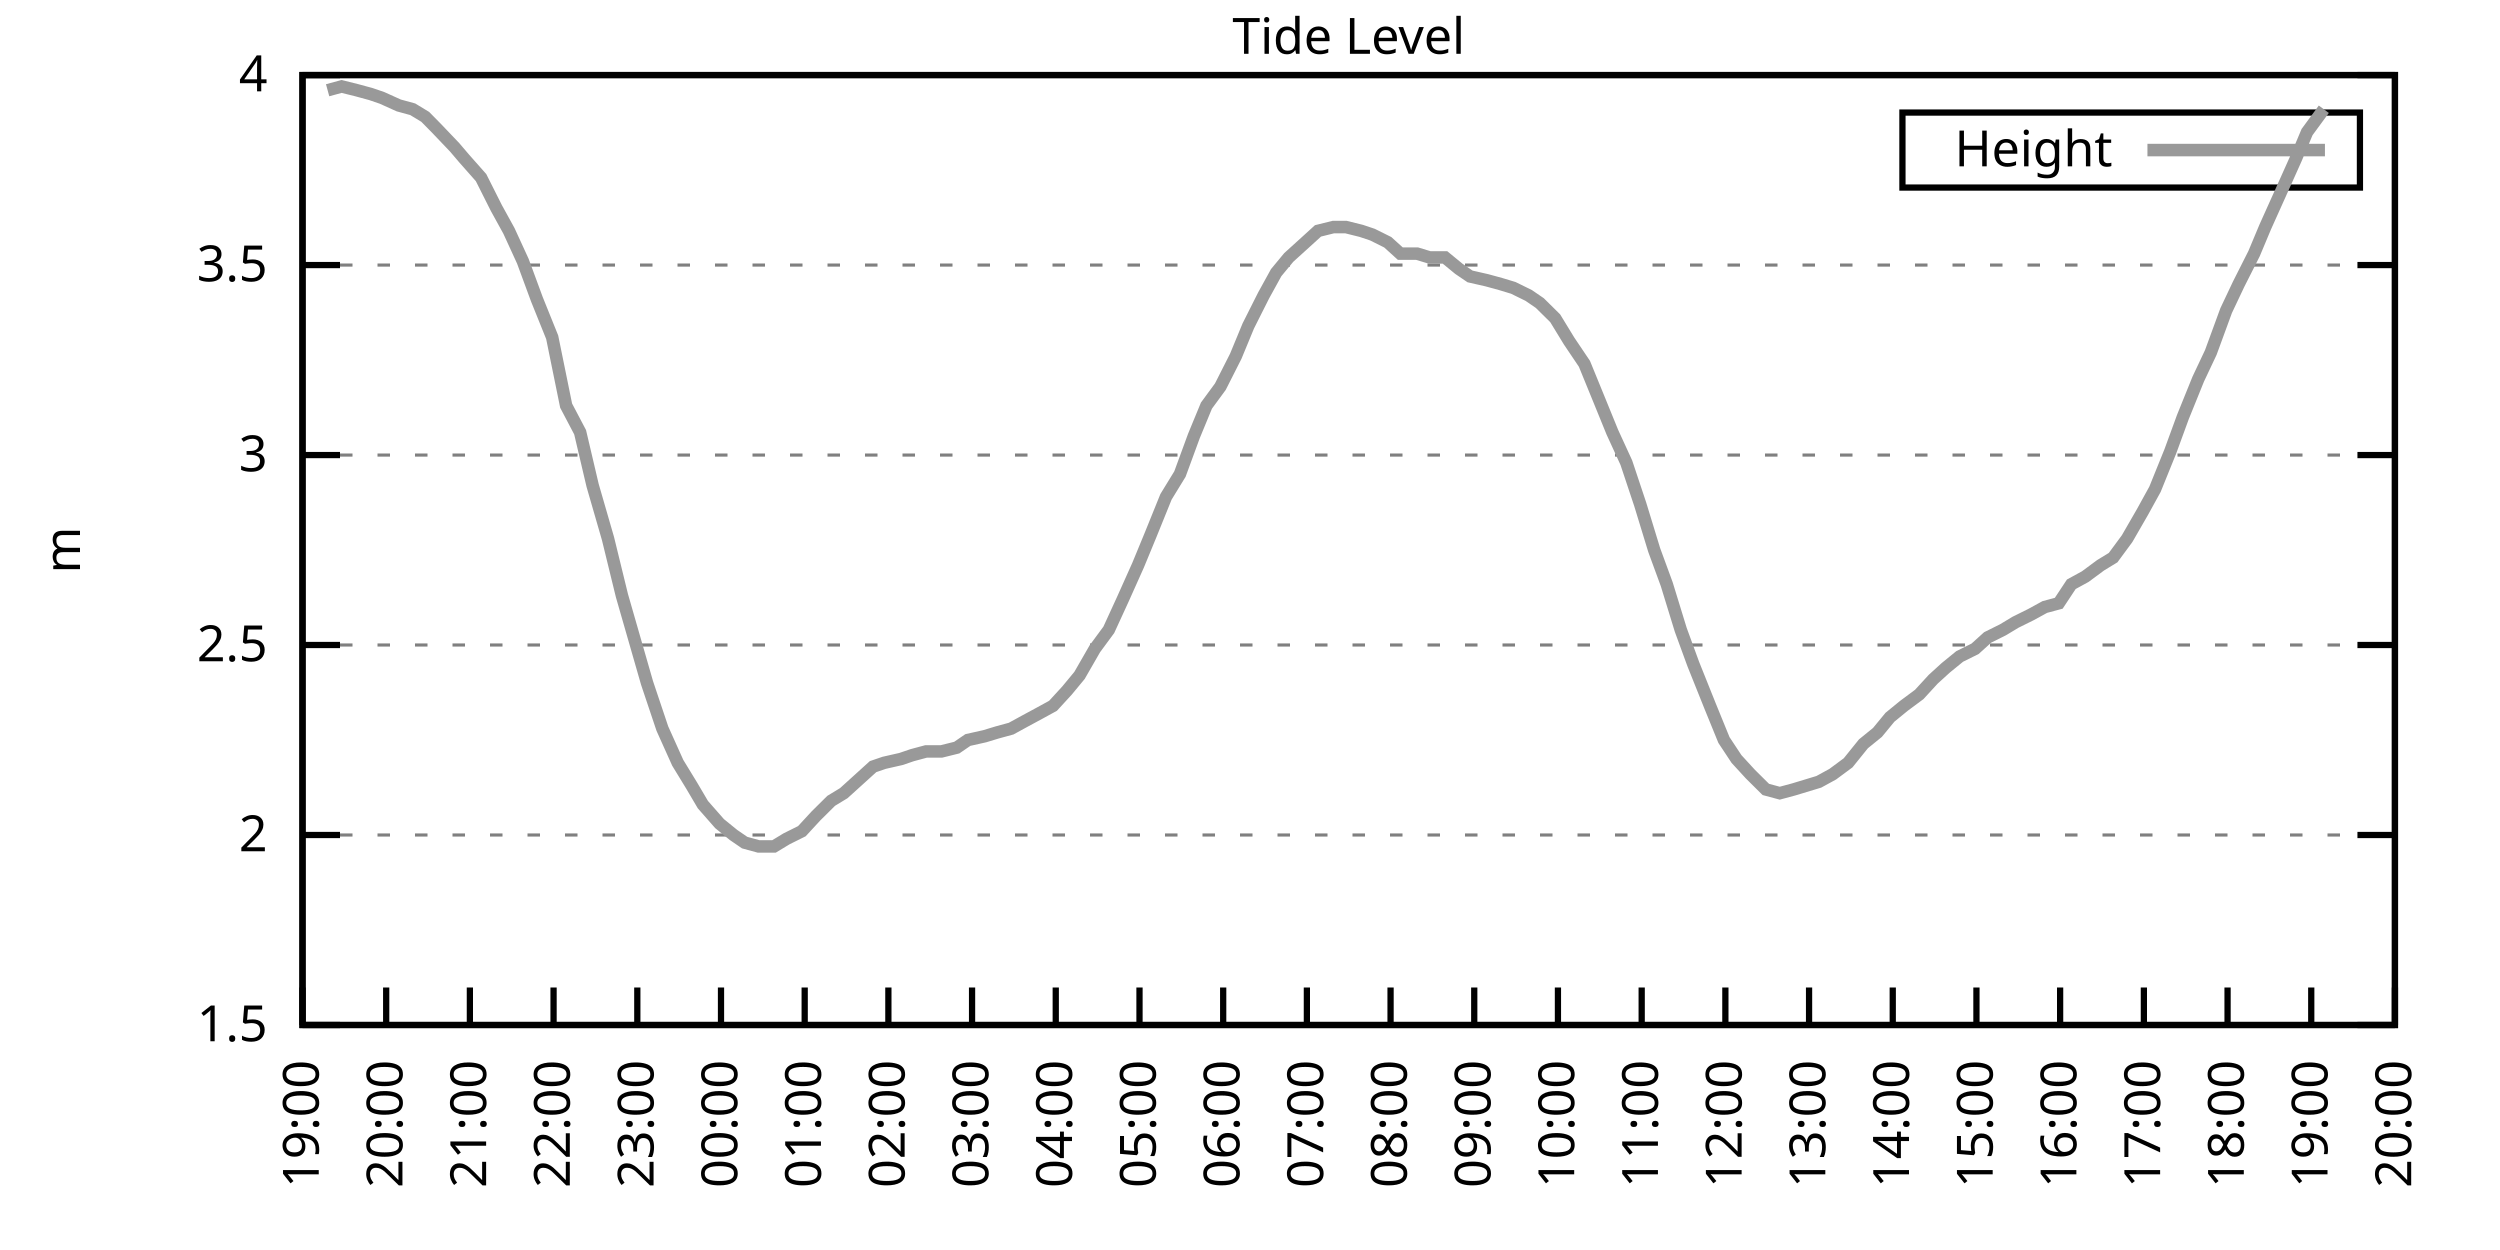
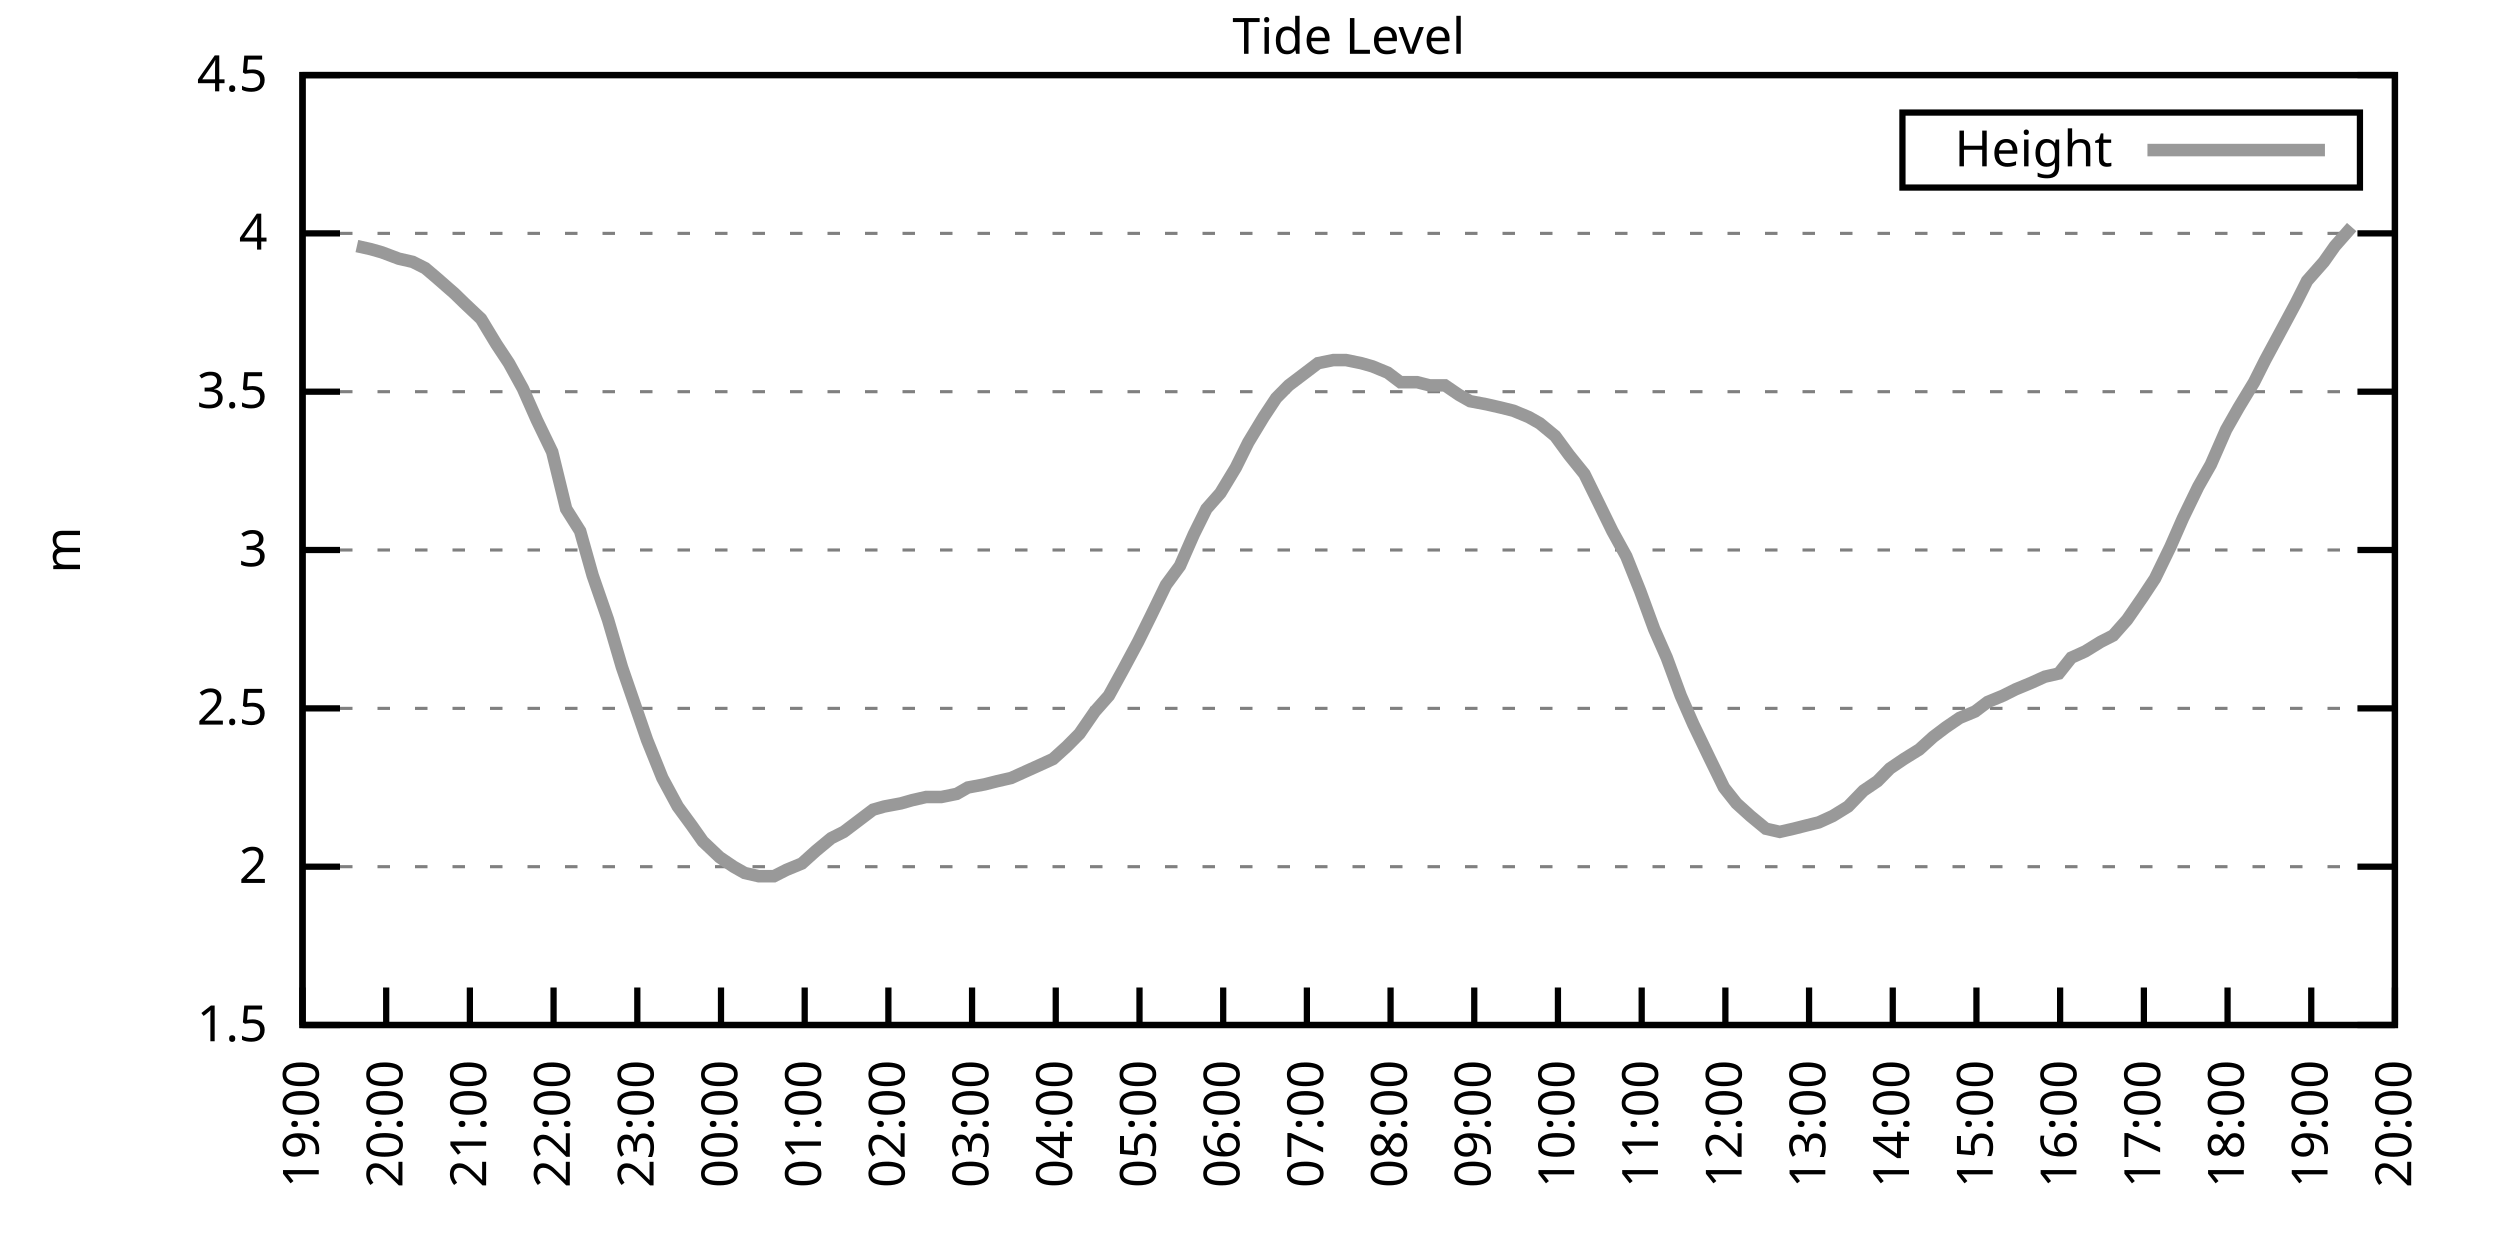
<svg xmlns="http://www.w3.org/2000/svg" xmlns:xlink="http://www.w3.org/1999/xlink" width="400" height="200" viewBox="0 0 400 200">
  <g id="gnuplot_canvas">
    <rect x="0" y="0" width="400" height="200" fill="none" />
    <defs>
      <circle id="gpDot" r="0.5" stroke-width="0.5" stroke="currentColor" />
      <path id="gpPt0" stroke-width="0.333" stroke="currentColor" d="M-1,0 h2 M0,-1 v2" />
      <path id="gpPt1" stroke-width="0.333" stroke="currentColor" d="M-1,-1 L1,1 M1,-1 L-1,1" />
      <path id="gpPt2" stroke-width="0.333" stroke="currentColor" d="M-1,0 L1,0 M0,-1 L0,1 M-1,-1 L1,1 M-1,1 L1,-1" />
      <rect id="gpPt3" stroke-width="0.333" stroke="currentColor" x="-1" y="-1" width="2" height="2" />
      <rect id="gpPt4" stroke-width="0.333" stroke="currentColor" fill="currentColor" x="-1" y="-1" width="2" height="2" />
      <circle id="gpPt5" stroke-width="0.333" stroke="currentColor" cx="0" cy="0" r="1" />
      <use xlink:href="#gpPt5" id="gpPt6" fill="currentColor" stroke="none" />
      <path id="gpPt7" stroke-width="0.333" stroke="currentColor" d="M0,-1.33 L-1.33,0.67 L1.33,0.67 z" />
      <use xlink:href="#gpPt7" id="gpPt8" fill="currentColor" stroke="none" />
      <use xlink:href="#gpPt7" id="gpPt9" stroke="currentColor" transform="rotate(180)" />
      <use xlink:href="#gpPt9" id="gpPt10" fill="currentColor" stroke="none" />
      <use xlink:href="#gpPt3" id="gpPt11" stroke="currentColor" transform="rotate(45)" />
      <use xlink:href="#gpPt11" id="gpPt12" fill="currentColor" stroke="none" />
      <path id="gpPt13" stroke-width="0.333" stroke="currentColor" d="M0,1.330 L1.265,0.411 L0.782,-1.067 L-0.782,-1.076 L-1.265,0.411 z" />
      <use xlink:href="#gpPt13" id="gpPt14" fill="currentColor" stroke="none" />
      <filter id="textbox" filterUnits="objectBoundingBox" x="0" y="0" height="1" width="1">
        <feFlood flood-color="white" flood-opacity="1" result="bgnd" />
        <feComposite in="SourceGraphic" in2="bgnd" operator="atop" />
      </filter>
      <filter id="greybox" filterUnits="objectBoundingBox" x="0" y="0" height="1" width="1">
        <feFlood flood-color="lightgrey" flood-opacity="1" result="grey" />
        <feComposite in="SourceGraphic" in2="grey" operator="atop" />
      </filter>
    </defs>
    <g fill="none" color="white" stroke="currentColor" stroke-width="1.00" stroke-linecap="butt" stroke-linejoin="miter">
</g>
    <g fill="none" color="black" stroke="currentColor" stroke-width="1.00" stroke-linecap="butt" stroke-linejoin="miter">
      <g stroke="none" shape-rendering="crispEdges">
        <polygon fill="rgb(255, 255, 255)" points="48.40,164.00 383.18,164.00 383.18,12.02 48.40,12.02 " />
      </g>
    </g>
    <g fill="none" color="black" stroke="currentColor" stroke-width="1.00" stroke-linecap="butt" stroke-linejoin="miter">
</g>
    <g fill="none" color="black" stroke="black" stroke-width="0.50" stroke-linecap="butt" stroke-linejoin="miter">
</g>
    <g fill="none" color="gray" stroke="currentColor" stroke-width="0.50" stroke-linecap="butt" stroke-linejoin="miter">
      <path stroke="gray" stroke-dasharray="2,4" class="gridline" d="M48.40,164.00 L383.19,164.00  " />
    </g>
    <g fill="none" color="gray" stroke="gray" stroke-width="1.00" stroke-linecap="butt" stroke-linejoin="miter">
</g>
    <g fill="none" color="black" stroke="currentColor" stroke-width="1.00" stroke-linecap="butt" stroke-linejoin="miter">
      <path stroke="black" d="M48.40,164.00 L54.40,164.00 M383.19,164.00 L377.19,164.00  " />
      <g transform="translate(42.80,166.60)" stroke="none" fill="black" font-family="Sans" font-size="8.00" text-anchor="end">
        <text>
          <tspan font-family="Sans"> 1.5</tspan>
        </text>
      </g>
    </g>
    <g fill="none" color="black" stroke="currentColor" stroke-width="1.00" stroke-linecap="butt" stroke-linejoin="miter">
</g>
    <g fill="none" color="black" stroke="black" stroke-width="0.50" stroke-linecap="butt" stroke-linejoin="miter">
</g>
    <g fill="none" color="gray" stroke="currentColor" stroke-width="0.50" stroke-linecap="butt" stroke-linejoin="miter">
-       <path stroke="gray" stroke-dasharray="2,4" class="gridline" d="M48.40,133.60 L383.19,133.60  " />
-     </g>
-     <g fill="none" color="gray" stroke="gray" stroke-width="1.00" stroke-linecap="butt" stroke-linejoin="miter">
- </g>
-     <g fill="none" color="black" stroke="currentColor" stroke-width="1.00" stroke-linecap="butt" stroke-linejoin="miter">
-       <path stroke="black" d="M48.40,133.60 L54.40,133.60 M383.19,133.60 L377.19,133.60  " />
-       <g transform="translate(42.80,136.20)" stroke="none" fill="black" font-family="Sans" font-size="8.00" text-anchor="end">
+       <path stroke="gray" stroke-dasharray="2,4" class="gridline" d="M48.40,138.67 L383.19,138.67  " />
+     </g>
+     <g fill="none" color="gray" stroke="gray" stroke-width="1.00" stroke-linecap="butt" stroke-linejoin="miter">
+ </g>
+     <g fill="none" color="black" stroke="currentColor" stroke-width="1.00" stroke-linecap="butt" stroke-linejoin="miter">
+       <path stroke="black" d="M48.40,138.67 L54.40,138.67 M383.19,138.67 L377.19,138.67  " />
+       <g transform="translate(42.80,141.27)" stroke="none" fill="black" font-family="Sans" font-size="8.00" text-anchor="end">
        <text>
          <tspan font-family="Sans"> 2</tspan>
        </text>
      </g>
    </g>
    <g fill="none" color="black" stroke="currentColor" stroke-width="1.00" stroke-linecap="butt" stroke-linejoin="miter">
</g>
    <g fill="none" color="black" stroke="black" stroke-width="0.50" stroke-linecap="butt" stroke-linejoin="miter">
</g>
    <g fill="none" color="gray" stroke="currentColor" stroke-width="0.50" stroke-linecap="butt" stroke-linejoin="miter">
-       <path stroke="gray" stroke-dasharray="2,4" class="gridline" d="M48.40,103.20 L383.19,103.20  " />
-     </g>
-     <g fill="none" color="gray" stroke="gray" stroke-width="1.00" stroke-linecap="butt" stroke-linejoin="miter">
- </g>
-     <g fill="none" color="black" stroke="currentColor" stroke-width="1.00" stroke-linecap="butt" stroke-linejoin="miter">
-       <path stroke="black" d="M48.40,103.20 L54.40,103.20 M383.19,103.20 L377.19,103.20  " />
-       <g transform="translate(42.80,105.80)" stroke="none" fill="black" font-family="Sans" font-size="8.00" text-anchor="end">
+       <path stroke="gray" stroke-dasharray="2,4" class="gridline" d="M48.40,113.34 L383.19,113.34  " />
+     </g>
+     <g fill="none" color="gray" stroke="gray" stroke-width="1.00" stroke-linecap="butt" stroke-linejoin="miter">
+ </g>
+     <g fill="none" color="black" stroke="currentColor" stroke-width="1.00" stroke-linecap="butt" stroke-linejoin="miter">
+       <path stroke="black" d="M48.40,113.34 L54.40,113.34 M383.19,113.34 L377.19,113.34  " />
+       <g transform="translate(42.80,115.94)" stroke="none" fill="black" font-family="Sans" font-size="8.00" text-anchor="end">
        <text>
          <tspan font-family="Sans"> 2.5</tspan>
        </text>
      </g>
    </g>
    <g fill="none" color="black" stroke="currentColor" stroke-width="1.00" stroke-linecap="butt" stroke-linejoin="miter">
</g>
    <g fill="none" color="black" stroke="black" stroke-width="0.50" stroke-linecap="butt" stroke-linejoin="miter">
</g>
    <g fill="none" color="gray" stroke="currentColor" stroke-width="0.50" stroke-linecap="butt" stroke-linejoin="miter">
-       <path stroke="gray" stroke-dasharray="2,4" class="gridline" d="M48.40,72.81 L383.19,72.81  " />
-     </g>
-     <g fill="none" color="gray" stroke="gray" stroke-width="1.00" stroke-linecap="butt" stroke-linejoin="miter">
- </g>
-     <g fill="none" color="black" stroke="currentColor" stroke-width="1.00" stroke-linecap="butt" stroke-linejoin="miter">
-       <path stroke="black" d="M48.40,72.81 L54.40,72.81 M383.19,72.81 L377.19,72.81  " />
-       <g transform="translate(42.80,75.41)" stroke="none" fill="black" font-family="Sans" font-size="8.00" text-anchor="end">
+       <path stroke="gray" stroke-dasharray="2,4" class="gridline" d="M48.40,88.00 L383.19,88.00  " />
+     </g>
+     <g fill="none" color="gray" stroke="gray" stroke-width="1.00" stroke-linecap="butt" stroke-linejoin="miter">
+ </g>
+     <g fill="none" color="black" stroke="currentColor" stroke-width="1.00" stroke-linecap="butt" stroke-linejoin="miter">
+       <path stroke="black" d="M48.40,88.00 L54.40,88.00 M383.19,88.00 L377.19,88.00  " />
+       <g transform="translate(42.80,90.60)" stroke="none" fill="black" font-family="Sans" font-size="8.00" text-anchor="end">
        <text>
          <tspan font-family="Sans"> 3</tspan>
        </text>
      </g>
    </g>
    <g fill="none" color="black" stroke="currentColor" stroke-width="1.00" stroke-linecap="butt" stroke-linejoin="miter">
</g>
    <g fill="none" color="black" stroke="black" stroke-width="0.50" stroke-linecap="butt" stroke-linejoin="miter">
</g>
    <g fill="none" color="gray" stroke="currentColor" stroke-width="0.50" stroke-linecap="butt" stroke-linejoin="miter">
-       <path stroke="gray" stroke-dasharray="2,4" class="gridline" d="M48.40,42.41 L383.19,42.41  " />
-     </g>
-     <g fill="none" color="gray" stroke="gray" stroke-width="1.00" stroke-linecap="butt" stroke-linejoin="miter">
- </g>
-     <g fill="none" color="black" stroke="currentColor" stroke-width="1.00" stroke-linecap="butt" stroke-linejoin="miter">
-       <path stroke="black" d="M48.40,42.41 L54.40,42.41 M383.19,42.41 L377.19,42.41  " />
-       <g transform="translate(42.80,45.01)" stroke="none" fill="black" font-family="Sans" font-size="8.00" text-anchor="end">
+       <path stroke="gray" stroke-dasharray="2,4" class="gridline" d="M48.40,62.67 L383.19,62.67  " />
+     </g>
+     <g fill="none" color="gray" stroke="gray" stroke-width="1.00" stroke-linecap="butt" stroke-linejoin="miter">
+ </g>
+     <g fill="none" color="black" stroke="currentColor" stroke-width="1.00" stroke-linecap="butt" stroke-linejoin="miter">
+       <path stroke="black" d="M48.40,62.67 L54.40,62.67 M383.19,62.67 L377.19,62.67  " />
+       <g transform="translate(42.80,65.27)" stroke="none" fill="black" font-family="Sans" font-size="8.00" text-anchor="end">
        <text>
          <tspan font-family="Sans"> 3.5</tspan>
+         </text>
+       </g>
+     </g>
+     <g fill="none" color="black" stroke="currentColor" stroke-width="1.00" stroke-linecap="butt" stroke-linejoin="miter">
+ </g>
+     <g fill="none" color="black" stroke="black" stroke-width="0.50" stroke-linecap="butt" stroke-linejoin="miter">
+ </g>
+     <g fill="none" color="gray" stroke="currentColor" stroke-width="0.50" stroke-linecap="butt" stroke-linejoin="miter">
+       <path stroke="gray" stroke-dasharray="2,4" class="gridline" d="M48.40,37.34 L383.19,37.34  " />
+     </g>
+     <g fill="none" color="gray" stroke="gray" stroke-width="1.00" stroke-linecap="butt" stroke-linejoin="miter">
+ </g>
+     <g fill="none" color="black" stroke="currentColor" stroke-width="1.00" stroke-linecap="butt" stroke-linejoin="miter">
+       <path stroke="black" d="M48.40,37.34 L54.40,37.34 M383.19,37.34 L377.19,37.34  " />
+       <g transform="translate(42.80,39.94)" stroke="none" fill="black" font-family="Sans" font-size="8.00" text-anchor="end">
+         <text>
+           <tspan font-family="Sans"> 4</tspan>
        </text>
      </g>
    </g>
    <g fill="none" color="black" stroke="currentColor" stroke-width="1.00" stroke-linecap="butt" stroke-linejoin="miter">
</g>
    <g fill="none" color="black" stroke="black" stroke-width="0.50" stroke-linecap="butt" stroke-linejoin="miter">
</g>
    <g fill="none" color="gray" stroke="currentColor" stroke-width="0.50" stroke-linecap="butt" stroke-linejoin="miter">
      <path stroke="gray" stroke-dasharray="2,4" class="gridline" d="M48.40,12.01 L383.19,12.01  " />
    </g>
    <g fill="none" color="gray" stroke="gray" stroke-width="1.00" stroke-linecap="butt" stroke-linejoin="miter">
</g>
    <g fill="none" color="black" stroke="currentColor" stroke-width="1.00" stroke-linecap="butt" stroke-linejoin="miter">
      <path stroke="black" d="M48.40,12.01 L54.40,12.01 M383.19,12.01 L377.19,12.01  " />
      <g transform="translate(42.80,14.61)" stroke="none" fill="black" font-family="Sans" font-size="8.00" text-anchor="end">
        <text>
-           <tspan font-family="Sans"> 4</tspan>
+           <tspan font-family="Sans"> 4.5</tspan>
        </text>
      </g>
    </g>
    <g fill="none" color="black" stroke="currentColor" stroke-width="1.00" stroke-linecap="butt" stroke-linejoin="miter">
      <path stroke="black" d="M48.40,164.00 L48.40,158.00  " />
      <g transform="translate(51.00,169.60) rotate(270.00)" stroke="none" fill="black" font-family="Sans" font-size="8.00" text-anchor="end">
        <text>
          <tspan font-family="Sans">19:00</tspan>
        </text>
      </g>
    </g>
    <g fill="none" color="black" stroke="currentColor" stroke-width="1.00" stroke-linecap="butt" stroke-linejoin="miter">
      <path stroke="black" d="M61.79,164.00 L61.79,158.00  " />
      <g transform="translate(64.39,169.60) rotate(270.00)" stroke="none" fill="black" font-family="Sans" font-size="8.00" text-anchor="end">
        <text>
          <tspan font-family="Sans">20:00</tspan>
        </text>
      </g>
    </g>
    <g fill="none" color="black" stroke="currentColor" stroke-width="1.00" stroke-linecap="butt" stroke-linejoin="miter">
      <path stroke="black" d="M75.18,164.00 L75.18,158.00  " />
      <g transform="translate(77.78,169.60) rotate(270.00)" stroke="none" fill="black" font-family="Sans" font-size="8.00" text-anchor="end">
        <text>
          <tspan font-family="Sans">21:00</tspan>
        </text>
      </g>
    </g>
    <g fill="none" color="black" stroke="currentColor" stroke-width="1.00" stroke-linecap="butt" stroke-linejoin="miter">
      <path stroke="black" d="M88.57,164.00 L88.57,158.00  " />
      <g transform="translate(91.17,169.60) rotate(270.00)" stroke="none" fill="black" font-family="Sans" font-size="8.00" text-anchor="end">
        <text>
          <tspan font-family="Sans">22:00</tspan>
        </text>
      </g>
    </g>
    <g fill="none" color="black" stroke="currentColor" stroke-width="1.00" stroke-linecap="butt" stroke-linejoin="miter">
      <path stroke="black" d="M101.97,164.00 L101.97,158.00  " />
      <g transform="translate(104.57,169.60) rotate(270.00)" stroke="none" fill="black" font-family="Sans" font-size="8.00" text-anchor="end">
        <text>
          <tspan font-family="Sans">23:00</tspan>
        </text>
      </g>
    </g>
    <g fill="none" color="black" stroke="currentColor" stroke-width="1.00" stroke-linecap="butt" stroke-linejoin="miter">
      <path stroke="black" d="M115.36,164.00 L115.36,158.00  " />
      <g transform="translate(117.96,169.60) rotate(270.00)" stroke="none" fill="black" font-family="Sans" font-size="8.00" text-anchor="end">
        <text>
          <tspan font-family="Sans">00:00</tspan>
        </text>
      </g>
    </g>
    <g fill="none" color="black" stroke="currentColor" stroke-width="1.00" stroke-linecap="butt" stroke-linejoin="miter">
      <path stroke="black" d="M128.75,164.00 L128.75,158.00  " />
      <g transform="translate(131.35,169.60) rotate(270.00)" stroke="none" fill="black" font-family="Sans" font-size="8.00" text-anchor="end">
        <text>
          <tspan font-family="Sans">01:00</tspan>
        </text>
      </g>
    </g>
    <g fill="none" color="black" stroke="currentColor" stroke-width="1.00" stroke-linecap="butt" stroke-linejoin="miter">
      <path stroke="black" d="M142.14,164.00 L142.14,158.00  " />
      <g transform="translate(144.74,169.60) rotate(270.00)" stroke="none" fill="black" font-family="Sans" font-size="8.00" text-anchor="end">
        <text>
          <tspan font-family="Sans">02:00</tspan>
        </text>
      </g>
    </g>
    <g fill="none" color="black" stroke="currentColor" stroke-width="1.00" stroke-linecap="butt" stroke-linejoin="miter">
      <path stroke="black" d="M155.53,164.00 L155.53,158.00  " />
      <g transform="translate(158.13,169.60) rotate(270.00)" stroke="none" fill="black" font-family="Sans" font-size="8.00" text-anchor="end">
        <text>
          <tspan font-family="Sans">03:00</tspan>
        </text>
      </g>
    </g>
    <g fill="none" color="black" stroke="currentColor" stroke-width="1.00" stroke-linecap="butt" stroke-linejoin="miter">
      <path stroke="black" d="M168.92,164.00 L168.92,158.00  " />
      <g transform="translate(171.52,169.60) rotate(270.00)" stroke="none" fill="black" font-family="Sans" font-size="8.00" text-anchor="end">
        <text>
          <tspan font-family="Sans">04:00</tspan>
        </text>
      </g>
    </g>
    <g fill="none" color="black" stroke="currentColor" stroke-width="1.00" stroke-linecap="butt" stroke-linejoin="miter">
      <path stroke="black" d="M182.32,164.00 L182.32,158.00  " />
      <g transform="translate(184.92,169.60) rotate(270.00)" stroke="none" fill="black" font-family="Sans" font-size="8.00" text-anchor="end">
        <text>
          <tspan font-family="Sans">05:00</tspan>
        </text>
      </g>
    </g>
    <g fill="none" color="black" stroke="currentColor" stroke-width="1.00" stroke-linecap="butt" stroke-linejoin="miter">
      <path stroke="black" d="M195.71,164.00 L195.71,158.00  " />
      <g transform="translate(198.31,169.60) rotate(270.00)" stroke="none" fill="black" font-family="Sans" font-size="8.00" text-anchor="end">
        <text>
          <tspan font-family="Sans">06:00</tspan>
        </text>
      </g>
    </g>
    <g fill="none" color="black" stroke="currentColor" stroke-width="1.00" stroke-linecap="butt" stroke-linejoin="miter">
      <path stroke="black" d="M209.10,164.00 L209.10,158.00  " />
      <g transform="translate(211.70,169.60) rotate(270.00)" stroke="none" fill="black" font-family="Sans" font-size="8.00" text-anchor="end">
        <text>
          <tspan font-family="Sans">07:00</tspan>
        </text>
      </g>
    </g>
    <g fill="none" color="black" stroke="currentColor" stroke-width="1.00" stroke-linecap="butt" stroke-linejoin="miter">
      <path stroke="black" d="M222.49,164.00 L222.49,158.00  " />
      <g transform="translate(225.09,169.60) rotate(270.00)" stroke="none" fill="black" font-family="Sans" font-size="8.00" text-anchor="end">
        <text>
          <tspan font-family="Sans">08:00</tspan>
        </text>
      </g>
    </g>
    <g fill="none" color="black" stroke="currentColor" stroke-width="1.00" stroke-linecap="butt" stroke-linejoin="miter">
      <path stroke="black" d="M235.88,164.00 L235.88,158.00  " />
      <g transform="translate(238.48,169.60) rotate(270.00)" stroke="none" fill="black" font-family="Sans" font-size="8.00" text-anchor="end">
        <text>
          <tspan font-family="Sans">09:00</tspan>
        </text>
      </g>
    </g>
    <g fill="none" color="black" stroke="currentColor" stroke-width="1.00" stroke-linecap="butt" stroke-linejoin="miter">
      <path stroke="black" d="M249.27,164.00 L249.27,158.00  " />
      <g transform="translate(251.87,169.60) rotate(270.00)" stroke="none" fill="black" font-family="Sans" font-size="8.00" text-anchor="end">
        <text>
          <tspan font-family="Sans">10:00</tspan>
        </text>
      </g>
    </g>
    <g fill="none" color="black" stroke="currentColor" stroke-width="1.00" stroke-linecap="butt" stroke-linejoin="miter">
      <path stroke="black" d="M262.67,164.00 L262.67,158.00  " />
      <g transform="translate(265.27,169.60) rotate(270.00)" stroke="none" fill="black" font-family="Sans" font-size="8.00" text-anchor="end">
        <text>
          <tspan font-family="Sans">11:00</tspan>
        </text>
      </g>
    </g>
    <g fill="none" color="black" stroke="currentColor" stroke-width="1.00" stroke-linecap="butt" stroke-linejoin="miter">
      <path stroke="black" d="M276.06,164.00 L276.06,158.00  " />
      <g transform="translate(278.66,169.60) rotate(270.00)" stroke="none" fill="black" font-family="Sans" font-size="8.00" text-anchor="end">
        <text>
          <tspan font-family="Sans">12:00</tspan>
        </text>
      </g>
    </g>
    <g fill="none" color="black" stroke="currentColor" stroke-width="1.00" stroke-linecap="butt" stroke-linejoin="miter">
      <path stroke="black" d="M289.45,164.00 L289.45,158.00  " />
      <g transform="translate(292.05,169.60) rotate(270.00)" stroke="none" fill="black" font-family="Sans" font-size="8.00" text-anchor="end">
        <text>
          <tspan font-family="Sans">13:00</tspan>
        </text>
      </g>
    </g>
    <g fill="none" color="black" stroke="currentColor" stroke-width="1.00" stroke-linecap="butt" stroke-linejoin="miter">
      <path stroke="black" d="M302.84,164.00 L302.84,158.00  " />
      <g transform="translate(305.44,169.60) rotate(270.00)" stroke="none" fill="black" font-family="Sans" font-size="8.00" text-anchor="end">
        <text>
          <tspan font-family="Sans">14:00</tspan>
        </text>
      </g>
    </g>
    <g fill="none" color="black" stroke="currentColor" stroke-width="1.00" stroke-linecap="butt" stroke-linejoin="miter">
      <path stroke="black" d="M316.23,164.00 L316.23,158.00  " />
      <g transform="translate(318.83,169.60) rotate(270.00)" stroke="none" fill="black" font-family="Sans" font-size="8.00" text-anchor="end">
        <text>
          <tspan font-family="Sans">15:00</tspan>
        </text>
      </g>
    </g>
    <g fill="none" color="black" stroke="currentColor" stroke-width="1.00" stroke-linecap="butt" stroke-linejoin="miter">
      <path stroke="black" d="M329.62,164.00 L329.62,158.00  " />
      <g transform="translate(332.22,169.60) rotate(270.00)" stroke="none" fill="black" font-family="Sans" font-size="8.00" text-anchor="end">
        <text>
          <tspan font-family="Sans">16:00</tspan>
        </text>
      </g>
    </g>
    <g fill="none" color="black" stroke="currentColor" stroke-width="1.00" stroke-linecap="butt" stroke-linejoin="miter">
      <path stroke="black" d="M343.02,164.00 L343.02,158.00  " />
      <g transform="translate(345.62,169.60) rotate(270.00)" stroke="none" fill="black" font-family="Sans" font-size="8.00" text-anchor="end">
        <text>
          <tspan font-family="Sans">17:00</tspan>
        </text>
      </g>
    </g>
    <g fill="none" color="black" stroke="currentColor" stroke-width="1.00" stroke-linecap="butt" stroke-linejoin="miter">
      <path stroke="black" d="M356.41,164.00 L356.41,158.00  " />
      <g transform="translate(359.01,169.60) rotate(270.00)" stroke="none" fill="black" font-family="Sans" font-size="8.00" text-anchor="end">
        <text>
          <tspan font-family="Sans">18:00</tspan>
        </text>
      </g>
    </g>
    <g fill="none" color="black" stroke="currentColor" stroke-width="1.00" stroke-linecap="butt" stroke-linejoin="miter">
      <path stroke="black" d="M369.80,164.00 L369.80,158.00  " />
      <g transform="translate(372.40,169.60) rotate(270.00)" stroke="none" fill="black" font-family="Sans" font-size="8.00" text-anchor="end">
        <text>
          <tspan font-family="Sans">19:00</tspan>
        </text>
      </g>
    </g>
    <g fill="none" color="black" stroke="currentColor" stroke-width="1.00" stroke-linecap="butt" stroke-linejoin="miter">
      <path stroke="black" d="M383.19,164.00 L383.19,158.00  " />
      <g transform="translate(385.79,169.60) rotate(270.00)" stroke="none" fill="black" font-family="Sans" font-size="8.00" text-anchor="end">
        <text>
          <tspan font-family="Sans">20:00</tspan>
        </text>
      </g>
    </g>
    <g fill="none" color="black" stroke="currentColor" stroke-width="1.00" stroke-linecap="butt" stroke-linejoin="miter">
</g>
    <g fill="none" color="black" stroke="currentColor" stroke-width="1.00" stroke-linecap="butt" stroke-linejoin="miter">
      <path stroke="black" d="M48.40,12.01 L48.40,164.00 L383.19,164.00 L383.19,12.01 L48.40,12.01 Z  " />
    </g>
    <g fill="none" color="black" stroke="currentColor" stroke-width="1.00" stroke-linecap="butt" stroke-linejoin="miter">
</g>
    <g fill="none" color="black" stroke="currentColor" stroke-width="1.00" stroke-linecap="butt" stroke-linejoin="miter">
      <path stroke="black" d="M304.39,30.01 L304.39,18.01 L377.59,18.01 L377.59,30.01 L304.39,30.01 Z  " />
    </g>
    <g id="Tide_level_plot_1">
      <g fill="none" color="white" stroke="black" stroke-width="2.00" stroke-linecap="butt" stroke-linejoin="miter">
</g>
      <g fill="none" color="black" stroke="currentColor" stroke-width="2.00" stroke-linecap="butt" stroke-linejoin="miter">
        <g transform="translate(337.99,26.61)" stroke="none" fill="black" font-family="Sans" font-size="8.00" text-anchor="end">
          <text>
            <tspan font-family="Sans">Height</tspan>
          </text>
        </g>
      </g>
      <g fill="none" color="black" stroke="currentColor" stroke-width="2.00" stroke-linecap="butt" stroke-linejoin="miter">
-         <path stroke="rgb(153, 153, 153)" d="M343.59,24.01 L371.99,24.01 M52.42,14.44 L54.65,13.83 L57.10,14.44 L59.34,15.05 L61.12,15.66 L63.80,16.87   L66.03,17.48 L68.04,18.70 L69.83,20.52 L72.73,23.56 L74.29,25.39 L76.97,28.42 L79.42,33.29 L81.43,36.94   L83.66,41.80 L85.90,47.88 L88.35,53.96 L90.58,64.90 L92.82,69.16 L94.82,77.67 L97.28,86.18 L99.51,95.30   L103.53,109.28 L105.98,116.58 L108.44,122.05 L110.67,125.70 L112.46,128.74 L115.13,131.78 L117.37,133.60 L119.15,134.82   L121.38,135.43 L123.84,135.43 L125.85,134.21 L128.30,132.99 L130.54,130.56 L132.99,128.13 L135.00,126.91 L137.01,125.09   L139.69,122.66 L141.47,122.05 L144.15,121.44 L145.94,120.83 L148.17,120.23 L150.62,120.23 L153.08,119.62 L154.86,118.40   L157.54,117.80 L159.55,117.19 L161.78,116.58 L164.01,115.36 L166.25,114.15 L168.48,112.93 L170.71,110.50 L172.72,108.07   L175.17,103.81 L177.41,100.77 L179.64,95.91 L182.09,90.44 L184.10,85.57 L186.56,79.49 L188.79,75.85 L191.02,69.77   L193.03,64.90 L195.26,61.86 L197.72,57.00 L199.73,52.14 L202.18,47.27 L204.19,43.62 L206.20,41.19 L208.88,38.76   L210.88,36.94 L213.34,36.33 L215.35,36.33 L217.80,36.94 L219.59,37.54 L222.04,38.76 L224.05,40.58 L226.73,40.58   L228.74,41.19 L231.20,41.19 L233.43,43.02 L235.21,44.23 L237.89,44.84 L240.12,45.45 L242.13,46.06 L244.59,47.27   L246.37,48.49 L248.83,50.92 L251.06,54.57 L253.51,58.21 L255.75,63.69 L257.98,69.16 L260.21,74.02 L262.44,80.71   L264.67,88.00 L266.68,93.48 L268.92,100.77 L270.92,106.24 L273.60,112.93 L275.83,118.40 L277.84,121.44 L280.07,123.87   L282.53,126.31 L284.76,126.91 L286.99,126.31 L289.00,125.70 L291.01,125.09 L293.24,123.87 L295.70,122.05 L298.15,119.01   L300.39,117.19 L302.39,114.76 L304.63,112.93 L307.08,111.11 L309.31,108.68 L311.32,106.85 L313.55,105.03 L316.01,103.81   L318.02,101.99 L320.47,100.77 L322.48,99.56 L324.94,98.34 L327.17,97.12 L329.40,96.52 L331.41,93.48 L333.64,92.26   L336.10,90.44 L338.10,89.22 L340.34,86.18 L342.79,81.93 L344.80,78.28 L347.26,72.20 L349.26,66.73 L351.72,60.65   L353.73,56.39 L356.18,49.70 L358.19,45.45 L360.65,40.58 L362.43,36.33 L364.89,30.86 L367.34,25.39 L369.13,21.13   L371.81,17.48  " />
+         <path stroke="rgb(153, 153, 153)" d="M343.59,24.01 L371.99,24.01 M57.10,39.37 L59.34,39.87 L61.12,40.38 L63.80,41.39 L66.03,41.90 L68.04,42.91   L69.83,44.43 L72.73,46.97 L74.29,48.49 L76.97,51.02 L79.42,55.07 L81.43,58.11 L83.66,62.17 L85.90,67.23   L88.35,72.30 L90.58,81.42 L92.82,84.97 L94.82,92.06 L97.28,99.15 L99.51,106.75 L103.53,118.40 L105.98,124.48   L108.44,129.04 L110.67,132.08 L112.46,134.62 L115.13,137.15 L117.37,138.67 L119.15,139.68 L121.38,140.19 L123.84,140.19   L125.85,139.17 L128.30,138.16 L130.54,136.14 L132.99,134.11 L135.00,133.10 L137.01,131.58 L139.69,129.55 L141.47,129.04   L144.15,128.54 L145.94,128.03 L148.17,127.52 L150.62,127.52 L153.08,127.02 L154.86,126.00 L157.54,125.50 L159.55,124.99   L161.78,124.48 L164.01,123.47 L166.25,122.46 L168.48,121.44 L170.71,119.42 L172.72,117.39 L175.17,113.84 L177.41,111.31   L179.64,107.26 L182.09,102.70 L184.10,98.64 L186.56,93.58 L188.79,90.54 L191.02,85.47 L193.03,81.42 L195.26,78.89   L197.72,74.83 L199.73,70.78 L202.18,66.73 L204.19,63.69 L206.20,61.66 L208.88,59.63 L210.88,58.11 L213.34,57.61   L215.35,57.61 L217.80,58.11 L219.59,58.62 L222.04,59.63 L224.05,61.15 L226.73,61.15 L228.74,61.66 L231.20,61.66   L233.43,63.18 L235.21,64.19 L237.89,64.70 L240.12,65.21 L242.13,65.71 L244.59,66.73 L246.37,67.74 L248.83,69.77   L251.06,72.81 L253.51,75.85 L255.75,80.41 L257.98,84.97 L260.21,89.02 L262.44,94.59 L264.67,100.67 L266.68,105.23   L268.92,111.31 L270.92,115.87 L273.60,121.44 L275.83,126.00 L277.84,128.54 L280.07,130.56 L282.53,132.59 L284.76,133.10   L286.99,132.59 L289.00,132.08 L291.01,131.58 L293.24,130.56 L295.70,129.04 L298.15,126.51 L300.39,124.99 L302.39,122.96   L304.63,121.44 L307.08,119.92 L309.31,117.90 L311.32,116.38 L313.55,114.86 L316.01,113.84 L318.02,112.32 L320.47,111.31   L322.48,110.30 L324.94,109.28 L327.17,108.27 L329.40,107.76 L331.41,105.23 L333.64,104.22 L336.10,102.70 L338.10,101.68   L340.34,99.15 L342.79,95.60 L344.80,92.56 L347.26,87.50 L349.26,82.94 L351.72,77.87 L353.73,74.33 L356.18,68.75   L358.19,65.21 L360.65,61.15 L362.43,57.61 L364.89,53.05 L367.34,48.49 L369.13,44.94 L371.81,41.90 L373.59,39.37   L376.27,36.33  " />
      </g>
    </g>
    <g fill="none" color="black" stroke="currentColor" stroke-width="2.00" stroke-linecap="butt" stroke-linejoin="miter">
</g>
    <g fill="none" color="black" stroke="black" stroke-width="1.00" stroke-linecap="butt" stroke-linejoin="miter">
</g>
    <g fill="none" color="black" stroke="currentColor" stroke-width="1.00" stroke-linecap="butt" stroke-linejoin="miter">
      <path stroke="black" d="M48.40,12.01 L48.40,164.00 L383.19,164.00 L383.19,12.01 L48.40,12.01 Z  " />
      <g transform="translate(12.80,88.01) rotate(270.00)" stroke="none" fill="black" font-family="Sans" font-size="8.00" text-anchor="middle">
        <text>
          <tspan font-family="Sans">m</tspan>
        </text>
      </g>
    </g>
    <g fill="none" color="black" stroke="currentColor" stroke-width="1.00" stroke-linecap="butt" stroke-linejoin="miter">
</g>
    <g fill="none" color="black" stroke="currentColor" stroke-width="1.00" stroke-linecap="butt" stroke-linejoin="miter">
      <g transform="translate(215.79,8.61)" stroke="none" fill="black" font-family="Sans" font-size="8.00" text-anchor="middle">
        <text>
          <tspan font-family="Sans">Tide Level</tspan>
        </text>
      </g>
    </g>
    <g fill="none" color="black" stroke="currentColor" stroke-width="1.00" stroke-linecap="butt" stroke-linejoin="miter">
</g>
  </g>
</svg>
